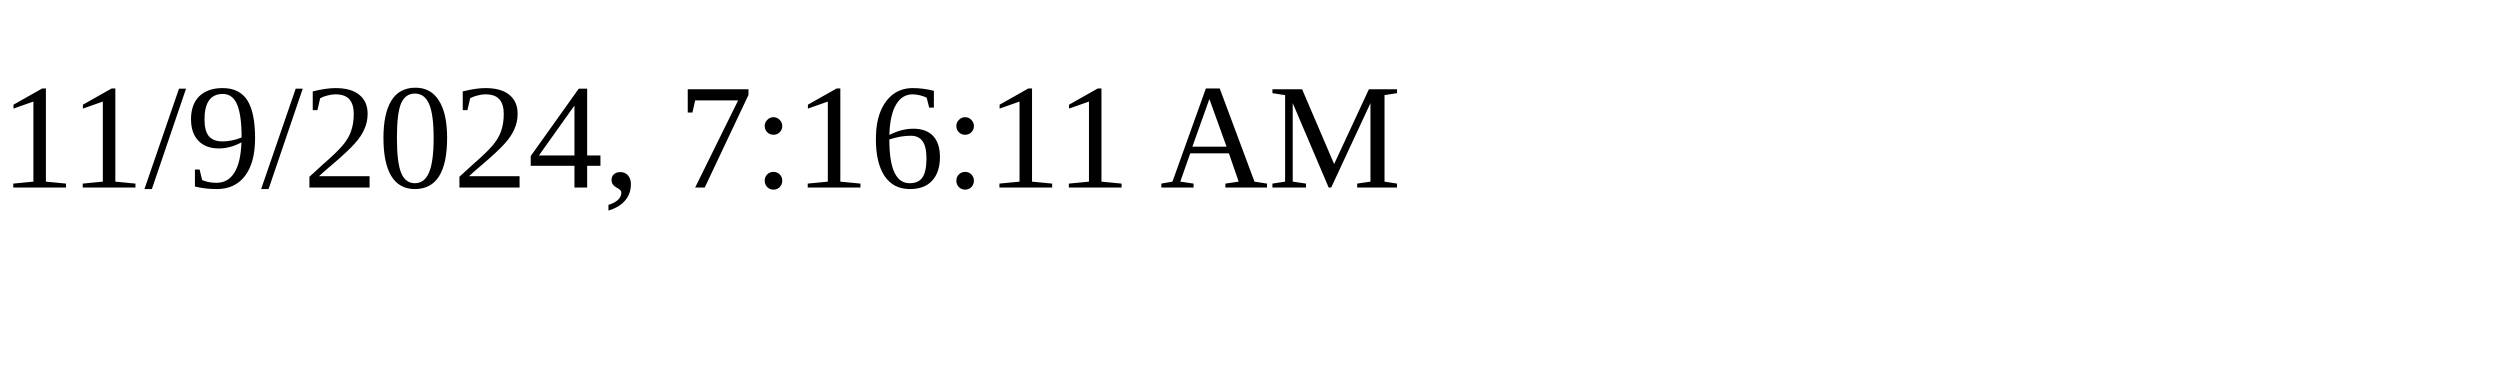
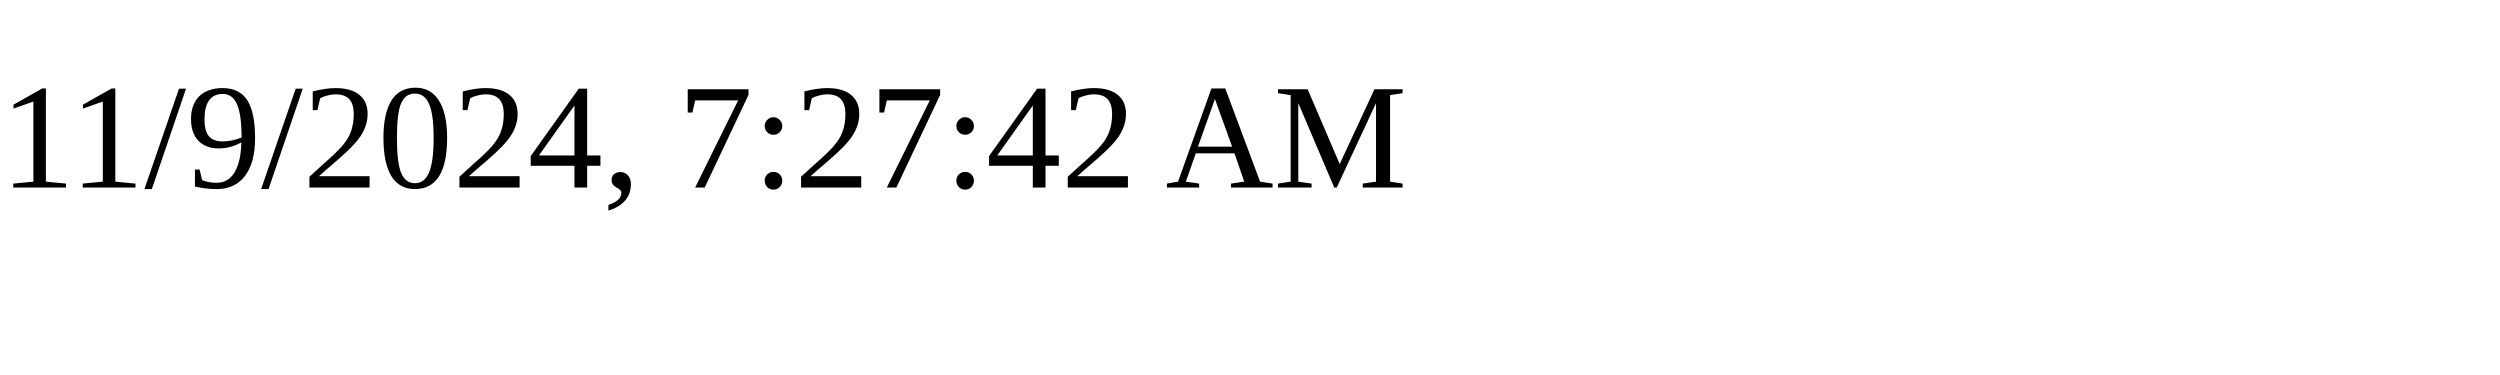
<svg xmlns="http://www.w3.org/2000/svg" height="30" width="200">
-   <text x="0" y="15">11/9/2024, 7:16:11 AM</text>
+   <text x="0" y="15">11/9/2024, 7:27:42 AM</text>
</svg>
